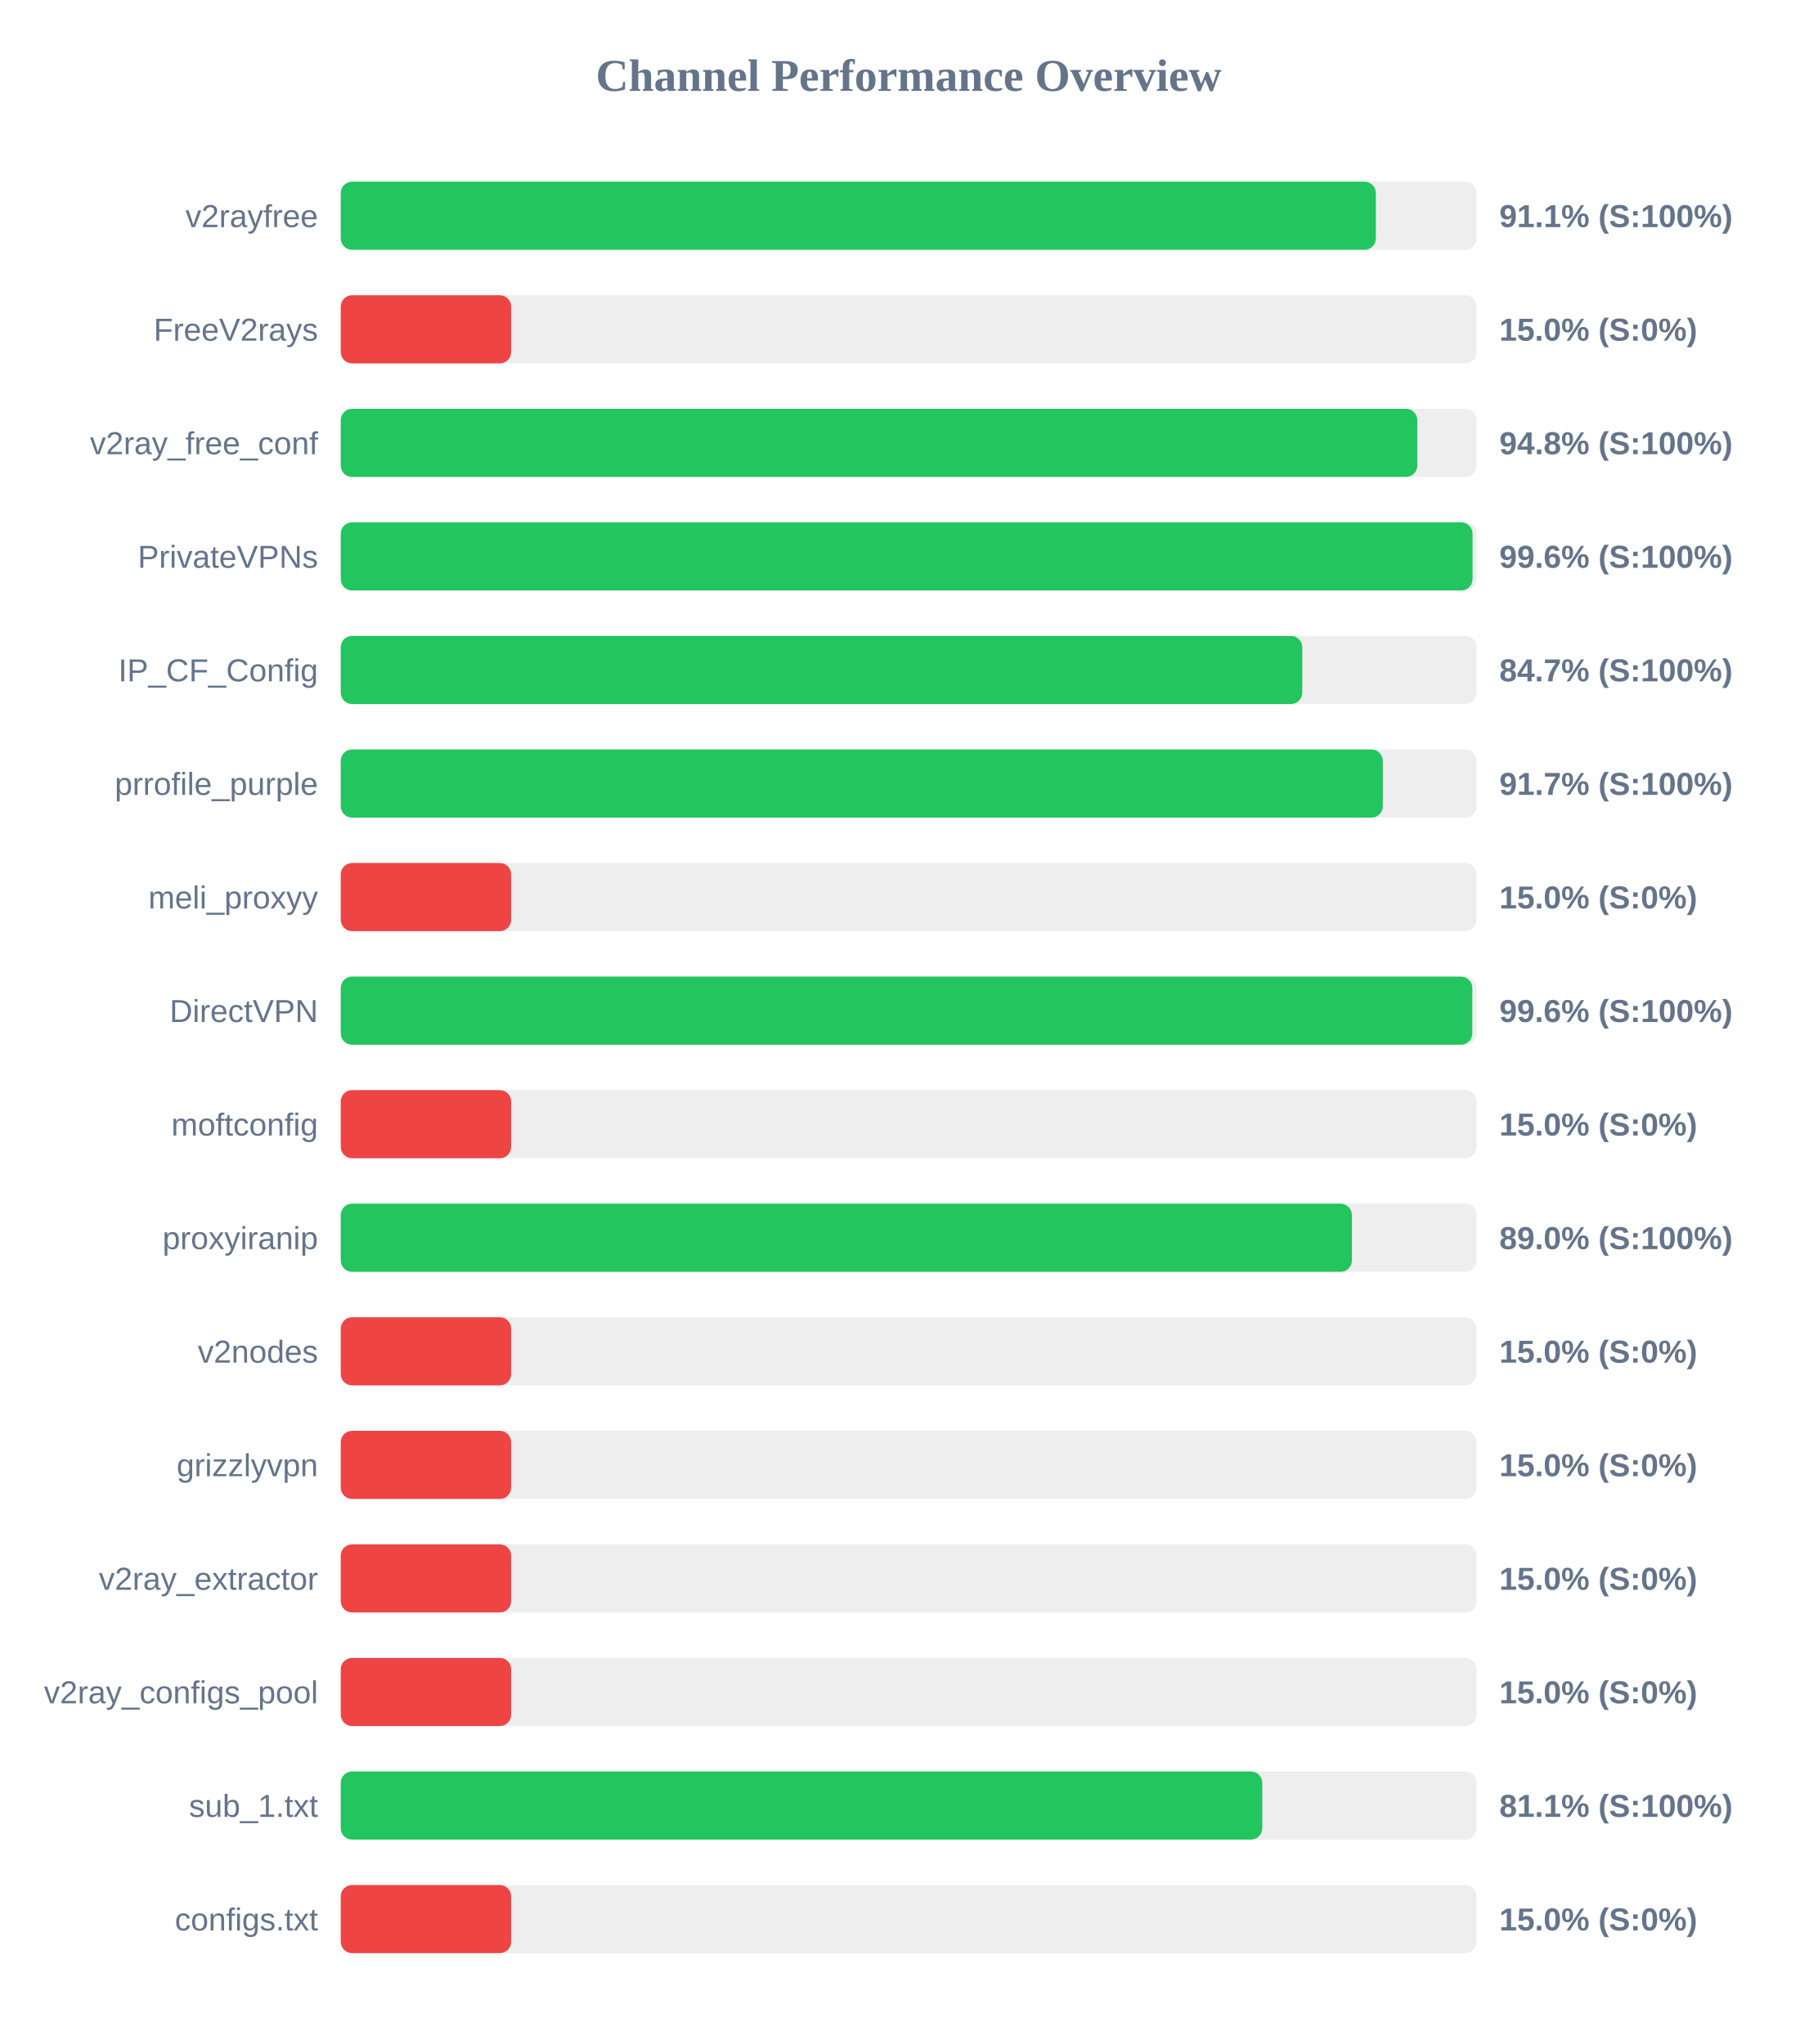
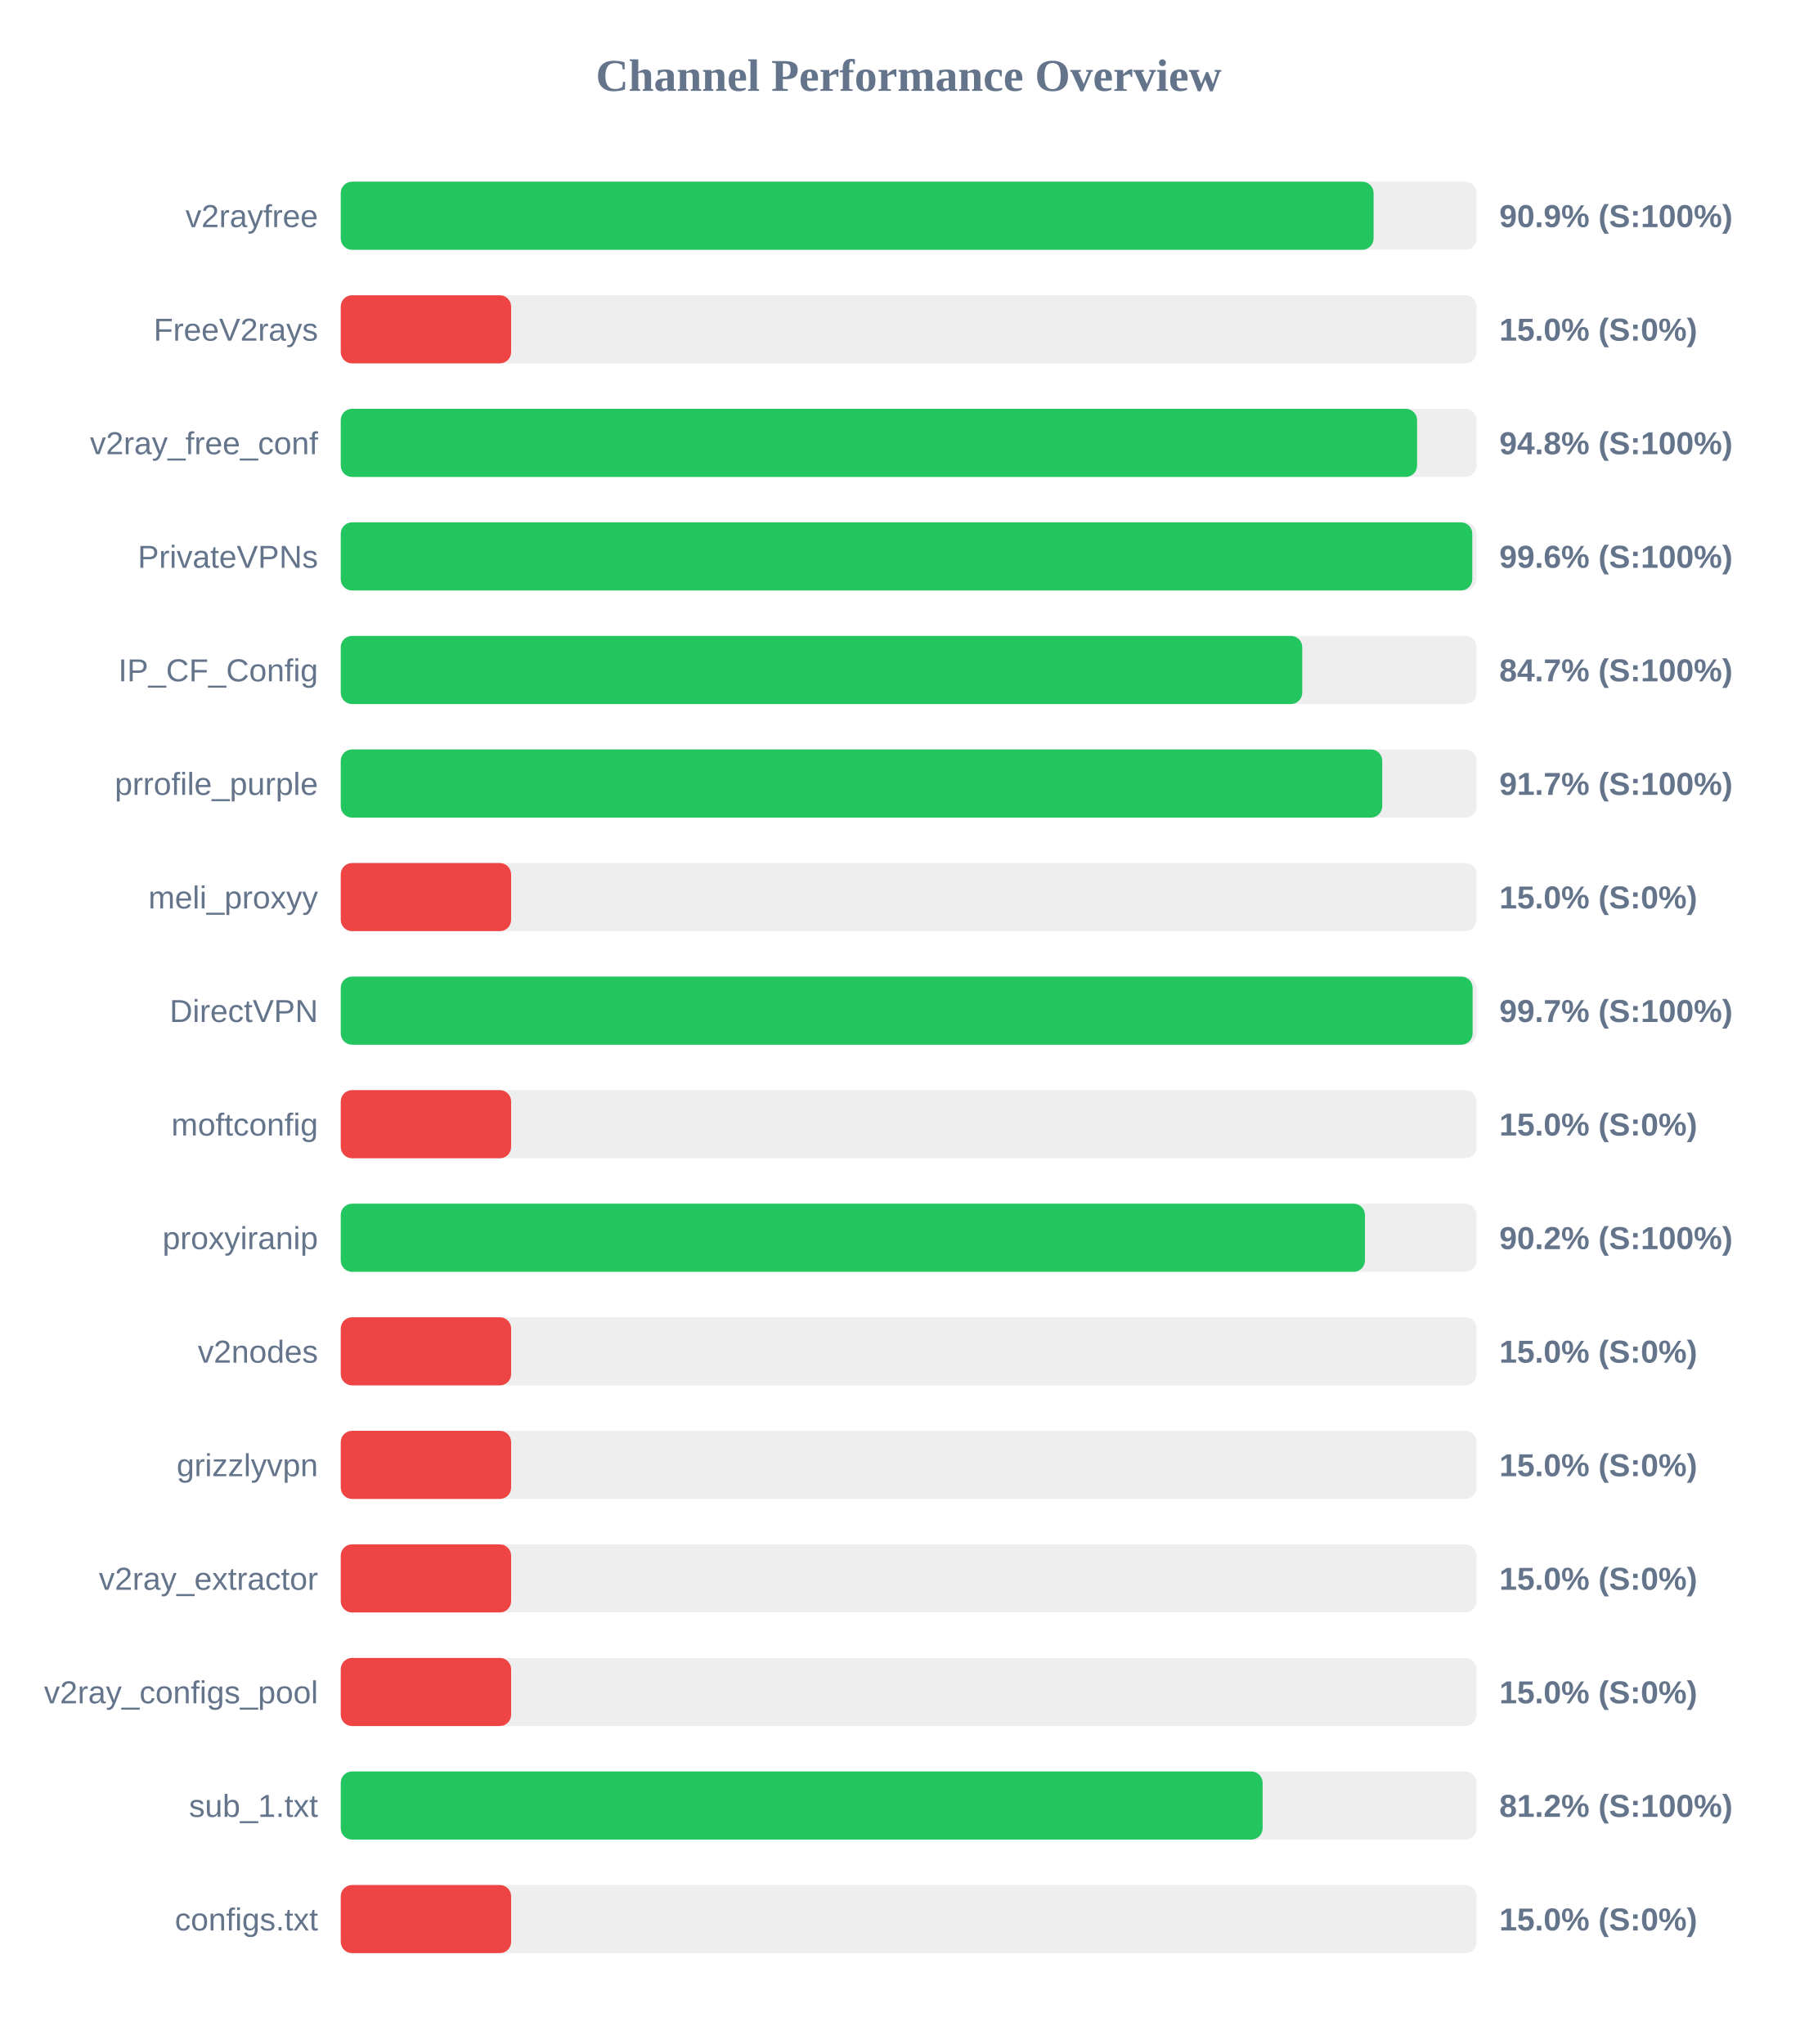
<svg xmlns="http://www.w3.org/2000/svg" width="800" height="900" version="1.1">
  <style>
        .row { font: 14px Arial; fill: #64748b; }
        .score { font: bold 14px Arial; fill: #64748b; }
    </style>
  <text x="400" y="40" text-anchor="middle" font-size="20px" font-weight="bold" fill="#64748b">Channel Performance Overview</text>
  <rect x="150" y="80" width="500" height="30" fill="#eee" rx="5" />
-   <rect x="150" y="80" width="455.65" height="30" fill="#22c55e" rx="5" />
+   <rect x="150" y="80" width="454.65" height="30" fill="#22c55e" rx="5" />
  <text x="140" y="100" text-anchor="end" class="row">v2rayfree</text>
-   <text x="660" y="100" text-anchor="start" class="score">91.1% (S:100%)</text>
+   <text x="660" y="100" text-anchor="start" class="score">90.9% (S:100%)</text>
  <rect x="150" y="130" width="500" height="30" fill="#eee" rx="5" />
  <rect x="150" y="130" width="75.0" height="30" fill="#ef4444" rx="5" />
  <text x="140" y="150" text-anchor="end" class="row">FreeV2rays</text>
  <text x="660" y="150" text-anchor="start" class="score">15.0% (S:0%)</text>
  <rect x="150" y="180" width="500" height="30" fill="#eee" rx="5" />
-   <rect x="150" y="180" width="473.9" height="30" fill="#22c55e" rx="5" />
+   <rect x="150" y="180" width="473.8" height="30" fill="#22c55e" rx="5" />
  <text x="140" y="200" text-anchor="end" class="row">v2ray_free_conf</text>
  <text x="660" y="200" text-anchor="start" class="score">94.8% (S:100%)</text>
  <rect x="150" y="230" width="500" height="30" fill="#eee" rx="5" />
-   <rect x="150" y="230" width="498.2" height="30" fill="#22c55e" rx="5" />
+   <rect x="150" y="230" width="498.1" height="30" fill="#22c55e" rx="5" />
  <text x="140" y="250" text-anchor="end" class="row">PrivateVPNs</text>
  <text x="660" y="250" text-anchor="start" class="score">99.6% (S:100%)</text>
  <rect x="150" y="280" width="500" height="30" fill="#eee" rx="5" />
  <rect x="150" y="280" width="423.25" height="30" fill="#22c55e" rx="5" />
  <text x="140" y="300" text-anchor="end" class="row">IP_CF_Config</text>
  <text x="660" y="300" text-anchor="start" class="score">84.7% (S:100%)</text>
  <rect x="150" y="330" width="500" height="30" fill="#eee" rx="5" />
-   <rect x="150" y="330" width="458.7" height="30" fill="#22c55e" rx="5" />
+   <rect x="150" y="330" width="458.45" height="30" fill="#22c55e" rx="5" />
  <text x="140" y="350" text-anchor="end" class="row">prrofile_purple</text>
  <text x="660" y="350" text-anchor="start" class="score">91.7% (S:100%)</text>
  <rect x="150" y="380" width="500" height="30" fill="#eee" rx="5" />
  <rect x="150" y="380" width="75.0" height="30" fill="#ef4444" rx="5" />
  <text x="140" y="400" text-anchor="end" class="row">meli_proxyy</text>
  <text x="660" y="400" text-anchor="start" class="score">15.0% (S:0%)</text>
  <rect x="150" y="430" width="500" height="30" fill="#eee" rx="5" />
-   <rect x="150" y="430" width="498.1" height="30" fill="#22c55e" rx="5" />
+   <rect x="150" y="430" width="498.25" height="30" fill="#22c55e" rx="5" />
  <text x="140" y="450" text-anchor="end" class="row">DirectVPN</text>
-   <text x="660" y="450" text-anchor="start" class="score">99.6% (S:100%)</text>
+   <text x="660" y="450" text-anchor="start" class="score">99.7% (S:100%)</text>
  <rect x="150" y="480" width="500" height="30" fill="#eee" rx="5" />
  <rect x="150" y="480" width="75.0" height="30" fill="#ef4444" rx="5" />
  <text x="140" y="500" text-anchor="end" class="row">moftconfig</text>
  <text x="660" y="500" text-anchor="start" class="score">15.0% (S:0%)</text>
  <rect x="150" y="530" width="500" height="30" fill="#eee" rx="5" />
-   <rect x="150" y="530" width="445.1" height="30" fill="#22c55e" rx="5" />
+   <rect x="150" y="530" width="450.85" height="30" fill="#22c55e" rx="5" />
  <text x="140" y="550" text-anchor="end" class="row">proxyiranip</text>
-   <text x="660" y="550" text-anchor="start" class="score">89.0% (S:100%)</text>
+   <text x="660" y="550" text-anchor="start" class="score">90.2% (S:100%)</text>
  <rect x="150" y="580" width="500" height="30" fill="#eee" rx="5" />
  <rect x="150" y="580" width="75.0" height="30" fill="#ef4444" rx="5" />
  <text x="140" y="600" text-anchor="end" class="row">v2nodes</text>
  <text x="660" y="600" text-anchor="start" class="score">15.0% (S:0%)</text>
  <rect x="150" y="630" width="500" height="30" fill="#eee" rx="5" />
  <rect x="150" y="630" width="75.0" height="30" fill="#ef4444" rx="5" />
  <text x="140" y="650" text-anchor="end" class="row">grizzlyvpn</text>
  <text x="660" y="650" text-anchor="start" class="score">15.0% (S:0%)</text>
  <rect x="150" y="680" width="500" height="30" fill="#eee" rx="5" />
  <rect x="150" y="680" width="75.0" height="30" fill="#ef4444" rx="5" />
  <text x="140" y="700" text-anchor="end" class="row">v2ray_extractor</text>
  <text x="660" y="700" text-anchor="start" class="score">15.0% (S:0%)</text>
  <rect x="150" y="730" width="500" height="30" fill="#eee" rx="5" />
  <rect x="150" y="730" width="75.0" height="30" fill="#ef4444" rx="5" />
  <text x="140" y="750" text-anchor="end" class="row">v2ray_configs_pool</text>
  <text x="660" y="750" text-anchor="start" class="score">15.0% (S:0%)</text>
  <rect x="150" y="780" width="500" height="30" fill="#eee" rx="5" />
-   <rect x="150" y="780" width="405.65" height="30" fill="#22c55e" rx="5" />
+   <rect x="150" y="780" width="405.8" height="30" fill="#22c55e" rx="5" />
  <text x="140" y="800" text-anchor="end" class="row">sub_1.txt</text>
-   <text x="660" y="800" text-anchor="start" class="score">81.1% (S:100%)</text>
+   <text x="660" y="800" text-anchor="start" class="score">81.2% (S:100%)</text>
  <rect x="150" y="830" width="500" height="30" fill="#eee" rx="5" />
  <rect x="150" y="830" width="75.0" height="30" fill="#ef4444" rx="5" />
  <text x="140" y="850" text-anchor="end" class="row">configs.txt</text>
  <text x="660" y="850" text-anchor="start" class="score">15.0% (S:0%)</text>
</svg>
